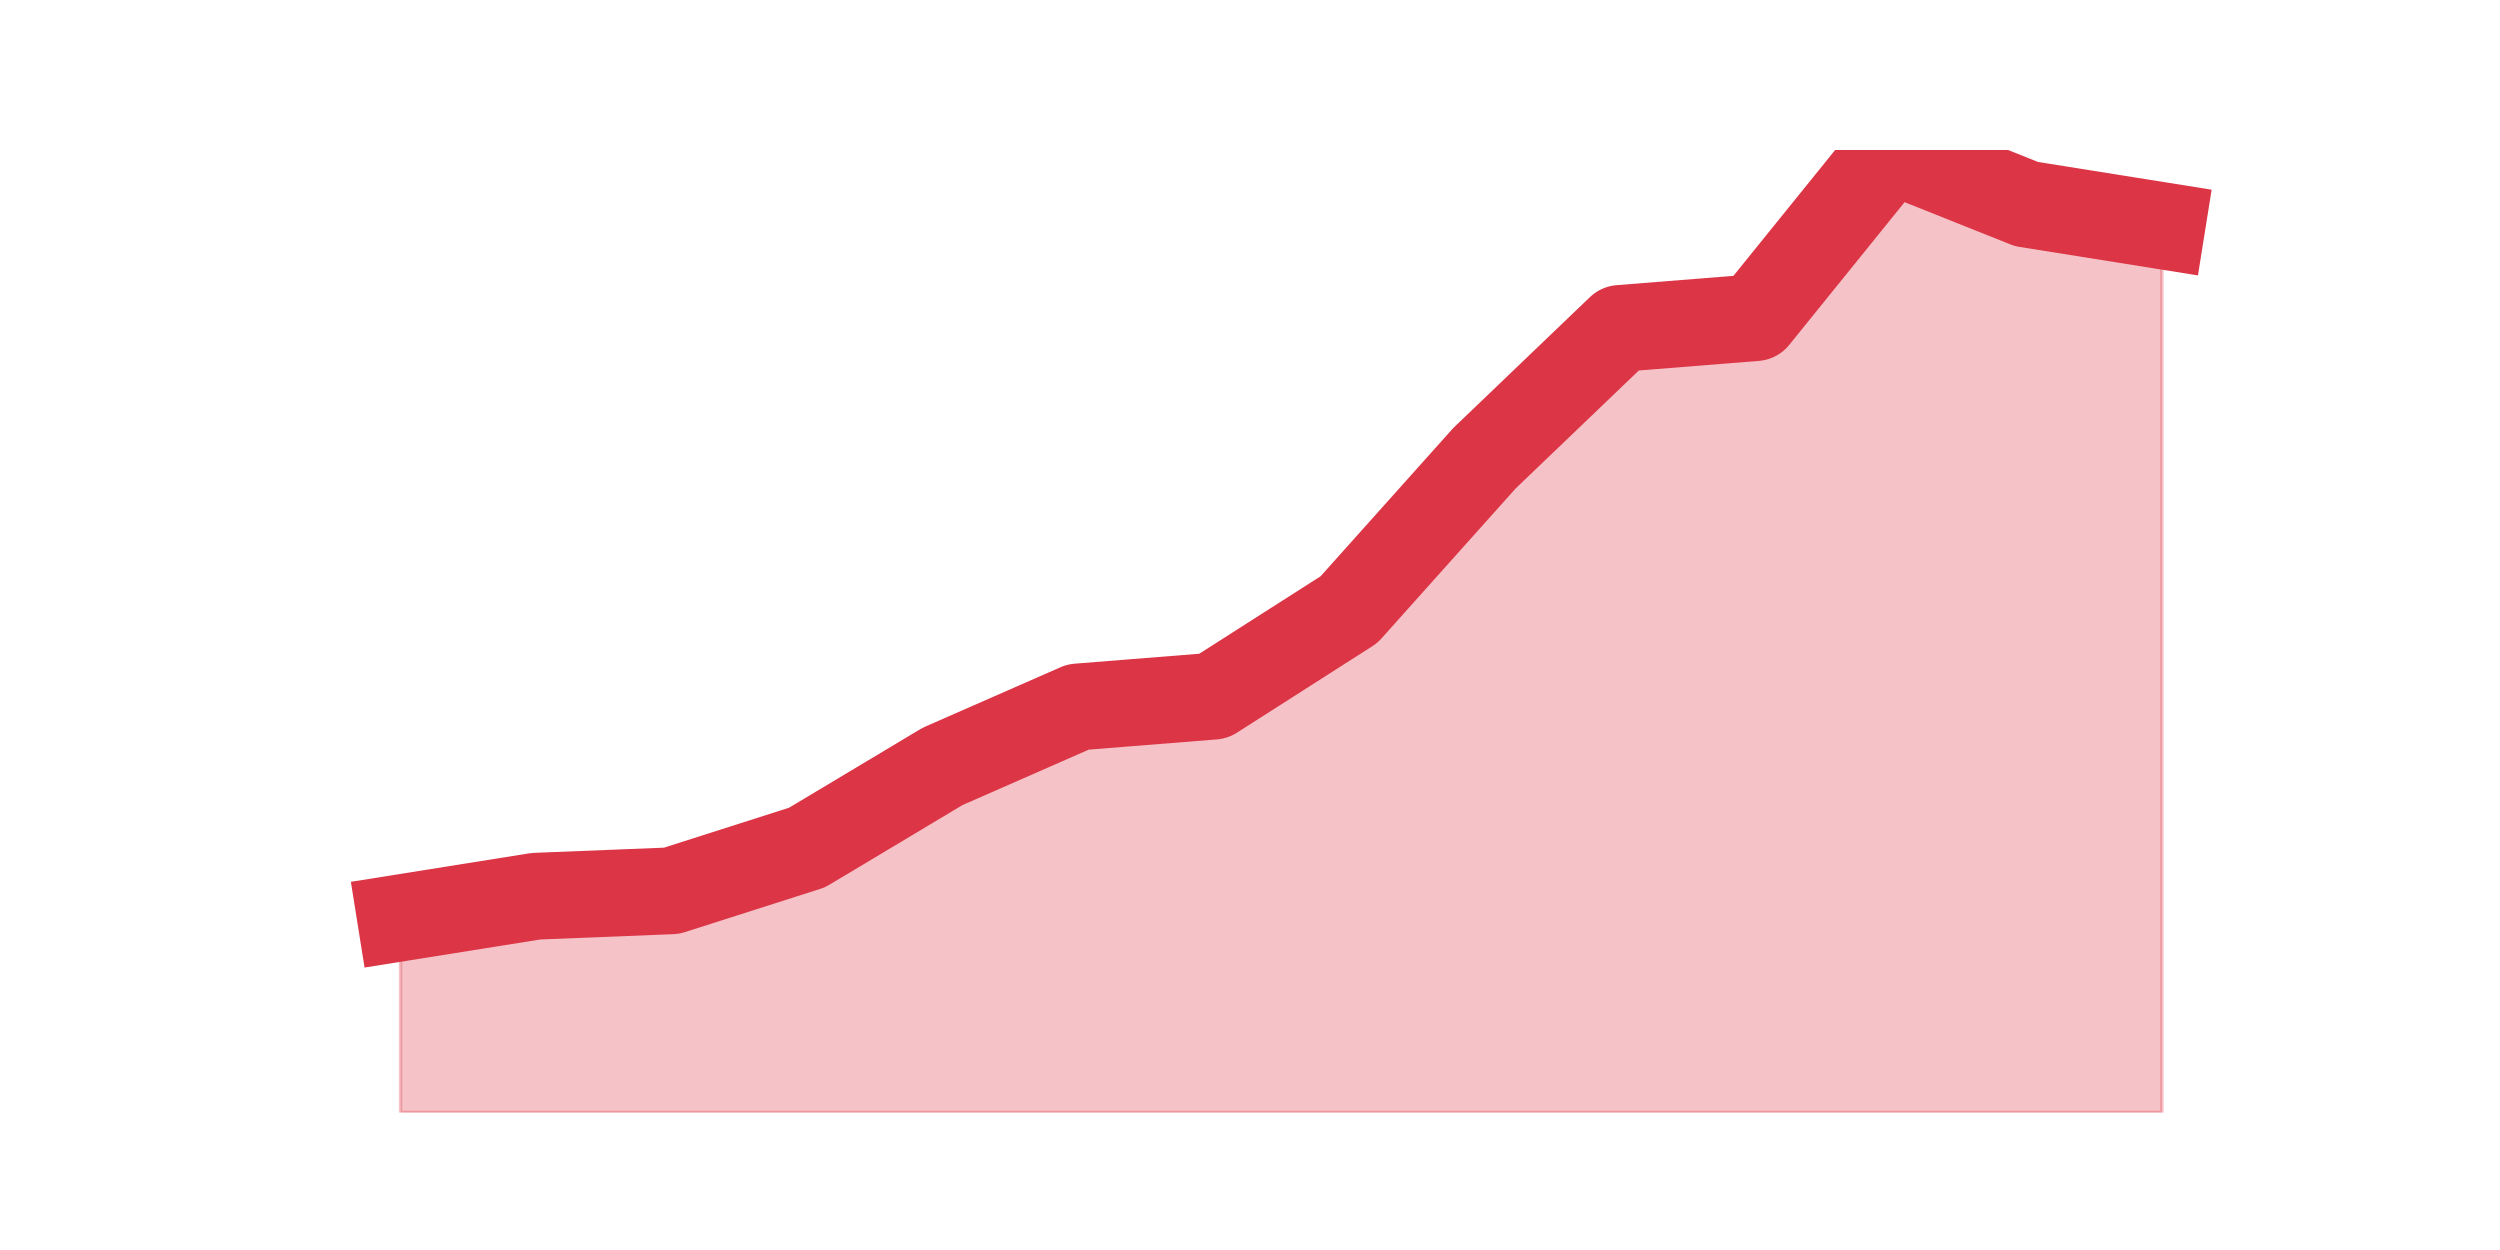
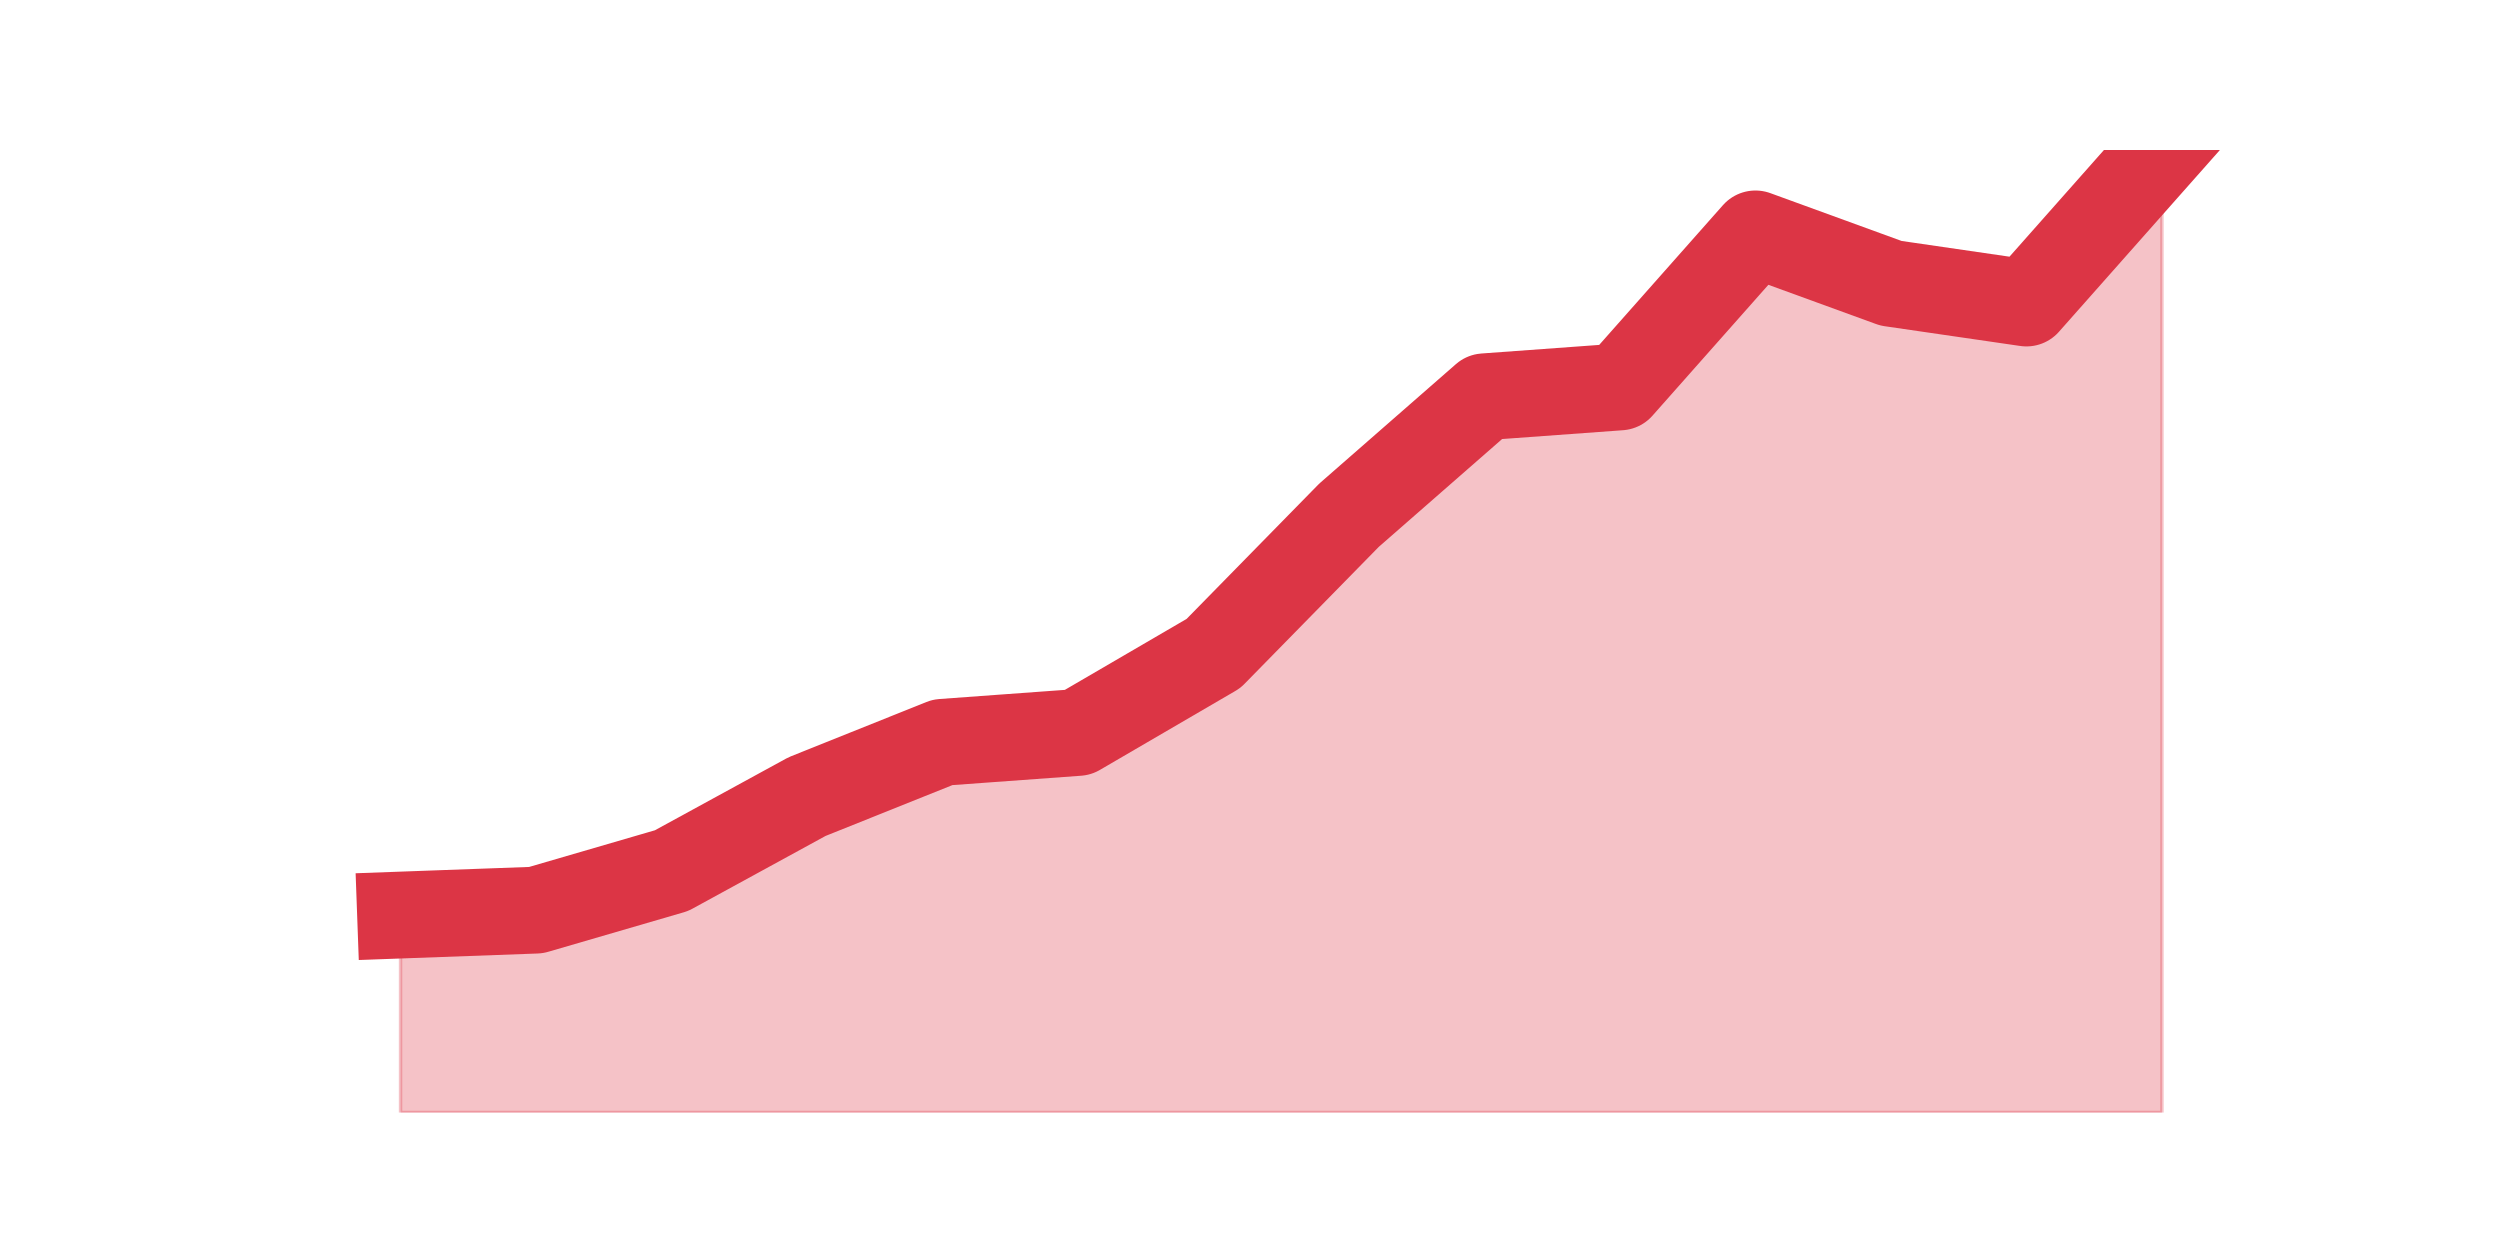
<svg xmlns="http://www.w3.org/2000/svg" xmlns:xlink="http://www.w3.org/1999/xlink" height="360pt" version="1.1" viewBox="0 0 720 360" width="720pt">
  <defs>
    <style type="text/css">*{stroke-linecap:butt;stroke-linejoin:round;}</style>
  </defs>
  <g id="figure_1">
    <g id="patch_1">
      <path d="M 0 360  L 720 360  L 720 0  L 0 0  z " style="fill:none;" />
    </g>
    <g id="axes_1">
      <g id="matplotlib.axis_1" />
      <g id="matplotlib.axis_2" />
      <g id="PolyCollection_1">
        <defs>
-           <path d="M 115.364 -95.663  L 115.364 -39.6  L 154.385 -39.6  L 193.406 -39.6  L 232.427 -39.6  L 271.448 -39.6  L 310.469 -39.6  L 349.49 -39.6  L 388.51 -39.6  L 427.531 -39.6  L 466.552 -39.6  L 505.573 -39.6  L 544.594 -39.6  L 583.615 -39.6  L 622.636 -39.6  L 622.636 -294.998  L 622.636 -294.998  L 583.615 -301.227  L 544.594 -316.8  L 505.573 -268.524  L 466.552 -265.409  L 427.531 -228.034  L 388.51 -184.429  L 349.49 -159.512  L 310.469 -156.398  L 271.448 -139.267  L 232.427 -115.908  L 193.406 -103.449  L 154.385 -101.892  L 115.364 -95.663  z " id="m40ed10ca6c" style="stroke:#dc3545;stroke-opacity:0.3;" />
+           <path d="M 115.364 -96.462  L 115.364 -39.6  L 154.385 -39.6  L 193.406 -39.6  L 232.427 -39.6  L 271.448 -39.6  L 310.469 -39.6  L 349.49 -39.6  L 388.51 -39.6  L 427.531 -39.6  L 466.552 -39.6  L 505.573 -39.6  L 544.594 -39.6  L 583.615 -39.6  L 622.636 -39.6  L 622.636 -316.8  L 622.636 -316.8  L 583.615 -272.732  L 544.594 -278.418  L 505.573 -292.634  L 466.552 -248.566  L 427.531 -245.723  L 388.51 -211.606  L 349.49 -171.803  L 310.469 -149.058  L 271.448 -146.215  L 232.427 -130.578  L 193.406 -109.255  L 154.385 -97.883  L 115.364 -96.462  z " id="me250567f43" style="stroke:#dc3545;stroke-opacity:0.3;" />
        </defs>
-         <g clip-path="url(#pbeeb983fac)">
-           <use style="fill:#dc3545;fill-opacity:0.3;stroke:#dc3545;stroke-opacity:0.3;" x="0" xlink:href="#m40ed10ca6c" y="360" />
+         <g clip-path="url(#p999ddc05d9)">
+           <use style="fill:#dc3545;fill-opacity:0.3;stroke:#dc3545;stroke-opacity:0.3;" x="0" xlink:href="#me250567f43" y="360" />
        </g>
      </g>
      <g id="line2d_1">
-         <path clip-path="url(#pbeeb983fac)" d="M 115.364 264.337  L 154.385 258.108  L 193.406 256.551  L 232.427 244.092  L 271.448 220.733  L 310.469 203.602  L 349.49 200.488  L 388.51 175.571  L 427.531 131.966  L 466.552 94.591  L 505.573 91.476  L 544.594 43.2  L 583.615 58.773  L 622.636 65.002  " style="fill:none;stroke:#dc3545;stroke-linecap:square;stroke-width:25;" />
+         <path clip-path="url(#p999ddc05d9)" d="M 115.364 263.538  L 154.385 262.117  L 193.406 250.745  L 232.427 229.422  L 271.448 213.785  L 310.469 210.942  L 349.49 188.197  L 388.51 148.394  L 427.531 114.277  L 466.552 111.434  L 505.573 67.366  L 544.594 81.582  L 583.615 87.268  L 622.636 43.2  " style="fill:none;stroke:#dc3545;stroke-linecap:square;stroke-width:25;" />
      </g>
    </g>
  </g>
  <defs>
-     <clipPath id="pbeeb983fac">
+     <clipPath id="p999ddc05d9">
      <rect height="277.2" width="558" x="90" y="43.2" />
    </clipPath>
  </defs>
</svg>
